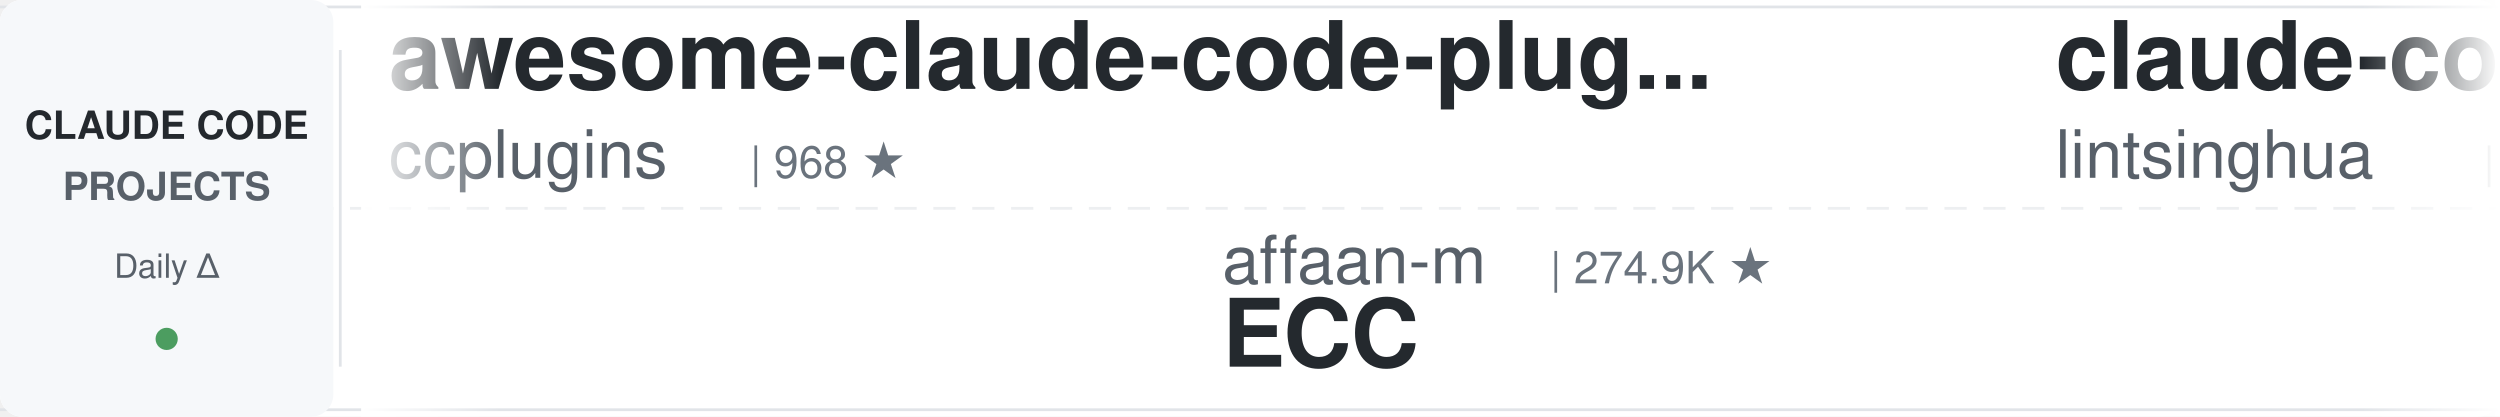
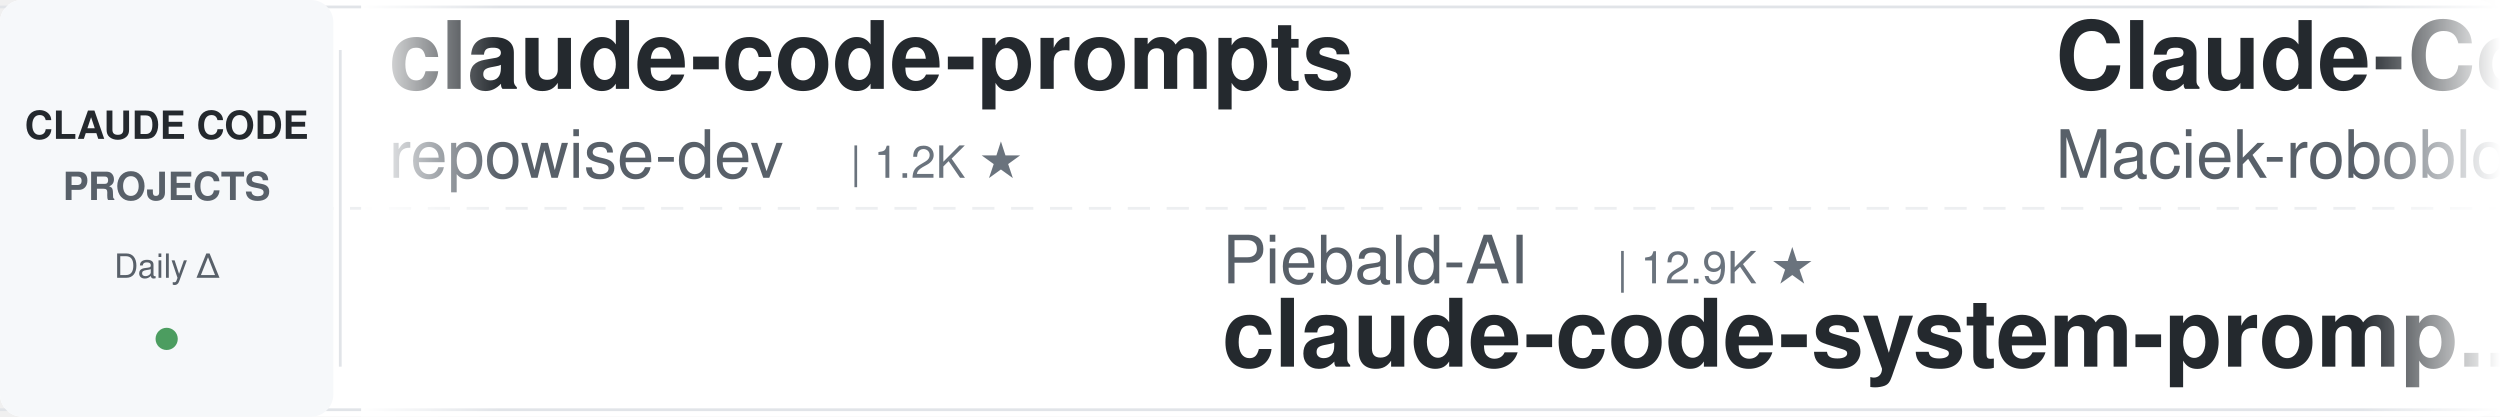
<svg xmlns="http://www.w3.org/2000/svg" width="900" height="150">
  <defs>
    <linearGradient id="leftFade" x1="0%" y1="0%" x2="100%" y2="0%">
      <stop offset="0%" style="stop-color:#ffffff;stop-opacity:1" />
      <stop offset="100%" style="stop-color:#ffffff;stop-opacity:0" />
    </linearGradient>
    <linearGradient id="rightFade" x1="0%" y1="0%" x2="100%" y2="0%">
      <stop offset="0%" style="stop-color:#ffffff;stop-opacity:0" />
      <stop offset="100%" style="stop-color:#ffffff;stop-opacity:1" />
    </linearGradient>
  </defs>
  <rect width="900" height="150" fill="#ffffff" rx="8" />
  <rect x="0" y="2" width="900" height="1" fill="#e1e4e8" />
  <rect x="0" y="147" width="900" height="1" fill="#e1e4e8" />
  <line x1="0" y1="75" x2="900" y2="75" stroke="#e1e4e8" stroke-width="1" stroke-dasharray="8 6" opacity="0.6" />
  <rect x="0" y="0" width="120" height="150" fill="#f6f8fa" rx="8" />
  <text x="60" y="50" font-family="-apple-system, BlinkMacSystemFont, 'Segoe UI', Helvetica, Arial, sans-serif" font-size="14" font-weight="600" fill="#24292e" text-anchor="middle">CLAUDE CODE</text>
  <text x="60" y="72" font-family="-apple-system, BlinkMacSystemFont, 'Segoe UI', Helvetica, Arial, sans-serif" font-size="14" font-weight="600" fill="#586069" text-anchor="middle">PROJECTS</text>
  <text x="60" y="100" font-family="-apple-system, BlinkMacSystemFont, 'Segoe UI', Helvetica, Arial, sans-serif" font-size="12" font-weight="500" fill="#586069" text-anchor="middle">Daily Δ</text>
  <circle cx="60" cy="122" r="4" fill="#22863a" opacity="0.8" />
  <rect x="122" y="18" width="1" height="114" fill="#e1e4e8" />
  <clipPath id="tickerClip">
    <rect x="130" y="0" width="770" height="150" />
  </clipPath>
  <g clip-path="url(#tickerClip)">
    <g id="tickerItems">
      <animateTransform attributeName="transform" attributeType="XML" type="translate" from="0 0" to="-3000 0" dur="54s" repeatCount="indefinite" />
      <g transform="translate(0, 0)">
-         <text x="140" y="32" font-family="-apple-system, BlinkMacSystemFont, 'Segoe UI', Helvetica, Arial, sans-serif" font-size="34" font-weight="600" fill="#24292e">awesome-claude-code-plug...</text>
-         <text x="140" y="64" font-family="-apple-system, BlinkMacSystemFont, 'Segoe UI', Helvetica, Arial, sans-serif" font-size="24" font-weight="400" fill="#586069">ccplugins</text>
-         <text x="270" y="64" font-family="-apple-system, BlinkMacSystemFont, 'Segoe UI', Helvetica, Arial, sans-serif" font-size="16" font-weight="500" fill="#6a737d">| 968 ★</text>
+         <text x="140" y="32" font-family="-apple-system, BlinkMacSystemFont, 'Segoe UI', Helvetica, Arial, sans-serif" font-size="34" font-weight="600" fill="#24292e">claude-code-prompts</text>
+         <text x="140" y="64" font-family="-apple-system, BlinkMacSystemFont, 'Segoe UI', Helvetica, Arial, sans-serif" font-size="24" font-weight="400" fill="#586069">repowise-dev</text>
+         <text x="306" y="64" font-family="-apple-system, BlinkMacSystemFont, 'Segoe UI', Helvetica, Arial, sans-serif" font-size="16" font-weight="500" fill="#6a737d">| 1.2K ★</text>
      </g>
      <g transform="translate(300, 0)">
-         <text x="140" y="102" font-family="-apple-system, BlinkMacSystemFont, 'Segoe UI', Helvetica, Arial, sans-serif" font-size="24" font-weight="400" fill="#586069">affaan-m</text>
-         <text x="258" y="102" font-family="-apple-system, BlinkMacSystemFont, 'Segoe UI', Helvetica, Arial, sans-serif" font-size="16" font-weight="500" fill="#6a737d">| 274.9K ★</text>
-         <text x="140" y="132" font-family="-apple-system, BlinkMacSystemFont, 'Segoe UI', Helvetica, Arial, sans-serif" font-size="34" font-weight="600" fill="#24292e">ECC</text>
+         <text x="140" y="102" font-family="-apple-system, BlinkMacSystemFont, 'Segoe UI', Helvetica, Arial, sans-serif" font-size="24" font-weight="400" fill="#586069">Piebald-AI</text>
+         <text x="282" y="102" font-family="-apple-system, BlinkMacSystemFont, 'Segoe UI', Helvetica, Arial, sans-serif" font-size="16" font-weight="500" fill="#6a737d">| 12.9K ★</text>
+         <text x="140" y="132" font-family="-apple-system, BlinkMacSystemFont, 'Segoe UI', Helvetica, Arial, sans-serif" font-size="34" font-weight="600" fill="#24292e">claude-code-system-promp...</text>
      </g>
      <g transform="translate(600, 0)">
-         <text x="140" y="32" font-family="-apple-system, BlinkMacSystemFont, 'Segoe UI', Helvetica, Arial, sans-serif" font-size="34" font-weight="600" fill="#24292e">claude-code-book</text>
-         <text x="140" y="64" font-family="-apple-system, BlinkMacSystemFont, 'Segoe UI', Helvetica, Arial, sans-serif" font-size="24" font-weight="400" fill="#586069">lintsinghua</text>
-         <text x="294" y="64" font-family="-apple-system, BlinkMacSystemFont, 'Segoe UI', Helvetica, Arial, sans-serif" font-size="16" font-weight="500" fill="#6a737d">| 4.3K ★</text>
+         <text x="140" y="32" font-family="-apple-system, BlinkMacSystemFont, 'Segoe UI', Helvetica, Arial, sans-serif" font-size="34" font-weight="600" fill="#24292e">Claude-Code-Usage-Monito...</text>
+         <text x="140" y="64" font-family="-apple-system, BlinkMacSystemFont, 'Segoe UI', Helvetica, Arial, sans-serif" font-size="24" font-weight="400" fill="#586069">Maciek-roboblog</text>
+         <text x="342" y="64" font-family="-apple-system, BlinkMacSystemFont, 'Segoe UI', Helvetica, Arial, sans-serif" font-size="16" font-weight="500" fill="#6a737d">| 8.7K ★</text>
      </g>
      <g transform="translate(900, 0)">
-         <text x="140" y="102" font-family="-apple-system, BlinkMacSystemFont, 'Segoe UI', Helvetica, Arial, sans-serif" font-size="24" font-weight="400" fill="#586069">ponponon</text>
-         <text x="258" y="102" font-family="-apple-system, BlinkMacSystemFont, 'Segoe UI', Helvetica, Arial, sans-serif" font-size="16" font-weight="500" fill="#6a737d">| 2.3K ★</text>
-         <text x="140" y="132" font-family="-apple-system, BlinkMacSystemFont, 'Segoe UI', Helvetica, Arial, sans-serif" font-size="34" font-weight="600" fill="#24292e">claude_code_src</text>
+         <text x="140" y="102" font-family="-apple-system, BlinkMacSystemFont, 'Segoe UI', Helvetica, Arial, sans-serif" font-size="24" font-weight="400" fill="#586069">oboard</text>
+         <text x="234" y="102" font-family="-apple-system, BlinkMacSystemFont, 'Segoe UI', Helvetica, Arial, sans-serif" font-size="16" font-weight="500" fill="#6a737d">| 3.3K ★</text>
+         <text x="140" y="132" font-family="-apple-system, BlinkMacSystemFont, 'Segoe UI', Helvetica, Arial, sans-serif" font-size="34" font-weight="600" fill="#24292e">claude-code-rev</text>
      </g>
      <g transform="translate(1200, 0)">
-         <text x="140" y="32" font-family="-apple-system, BlinkMacSystemFont, 'Segoe UI', Helvetica, Arial, sans-serif" font-size="34" font-weight="600" fill="#24292e">oh-my-claudecode</text>
-         <text x="140" y="64" font-family="-apple-system, BlinkMacSystemFont, 'Segoe UI', Helvetica, Arial, sans-serif" font-size="24" font-weight="400" fill="#586069">Yeachan-Heo</text>
-         <text x="294" y="64" font-family="-apple-system, BlinkMacSystemFont, 'Segoe UI', Helvetica, Arial, sans-serif" font-size="16" font-weight="500" fill="#6a737d">| 39.7K ★</text>
+         <text x="140" y="32" font-family="-apple-system, BlinkMacSystemFont, 'Segoe UI', Helvetica, Arial, sans-serif" font-size="34" font-weight="600" fill="#24292e">edmunds-claude-code</text>
+         <text x="140" y="64" font-family="-apple-system, BlinkMacSystemFont, 'Segoe UI', Helvetica, Arial, sans-serif" font-size="24" font-weight="400" fill="#586069">edmund-io</text>
+         <text x="270" y="64" font-family="-apple-system, BlinkMacSystemFont, 'Segoe UI', Helvetica, Arial, sans-serif" font-size="16" font-weight="500" fill="#6a737d">| 1.5K ★</text>
      </g>
      <g transform="translate(1500, 0)">
-         <text x="140" y="102" font-family="-apple-system, BlinkMacSystemFont, 'Segoe UI', Helvetica, Arial, sans-serif" font-size="24" font-weight="400" fill="#586069">digitalsamba</text>
-         <text x="306" y="102" font-family="-apple-system, BlinkMacSystemFont, 'Segoe UI', Helvetica, Arial, sans-serif" font-size="16" font-weight="500" fill="#6a737d">| 2.2K ★</text>
-         <text x="140" y="132" font-family="-apple-system, BlinkMacSystemFont, 'Segoe UI', Helvetica, Arial, sans-serif" font-size="34" font-weight="600" fill="#24292e">claude-code-video-toolki...</text>
+         <text x="140" y="102" font-family="-apple-system, BlinkMacSystemFont, 'Segoe UI', Helvetica, Arial, sans-serif" font-size="24" font-weight="400" fill="#586069">huangjia2019</text>
+         <text x="306" y="102" font-family="-apple-system, BlinkMacSystemFont, 'Segoe UI', Helvetica, Arial, sans-serif" font-size="16" font-weight="500" fill="#6a737d">| 1.1K ★</text>
+         <text x="140" y="132" font-family="-apple-system, BlinkMacSystemFont, 'Segoe UI', Helvetica, Arial, sans-serif" font-size="34" font-weight="600" fill="#24292e">claude-code-engineering</text>
      </g>
      <g transform="translate(1800, 0)">
-         <text x="140" y="32" font-family="-apple-system, BlinkMacSystemFont, 'Segoe UI', Helvetica, Arial, sans-serif" font-size="34" font-weight="600" fill="#24292e">claude-code-security-rev...</text>
-         <text x="140" y="64" font-family="-apple-system, BlinkMacSystemFont, 'Segoe UI', Helvetica, Arial, sans-serif" font-size="24" font-weight="400" fill="#586069">anthropics</text>
-         <text x="282" y="64" font-family="-apple-system, BlinkMacSystemFont, 'Segoe UI', Helvetica, Arial, sans-serif" font-size="16" font-weight="500" fill="#6a737d">| 6.3K ★</text>
+         <text x="140" y="32" font-family="-apple-system, BlinkMacSystemFont, 'Segoe UI', Helvetica, Arial, sans-serif" font-size="34" font-weight="600" fill="#24292e">claude-code-guide</text>
+         <text x="140" y="64" font-family="-apple-system, BlinkMacSystemFont, 'Segoe UI', Helvetica, Arial, sans-serif" font-size="24" font-weight="400" fill="#586069">Cranot</text>
+         <text x="234" y="64" font-family="-apple-system, BlinkMacSystemFont, 'Segoe UI', Helvetica, Arial, sans-serif" font-size="16" font-weight="500" fill="#6a737d">| 2.9K ★</text>
      </g>
      <g transform="translate(2100, 0)">
-         <text x="140" y="102" font-family="-apple-system, BlinkMacSystemFont, 'Segoe UI', Helvetica, Arial, sans-serif" font-size="24" font-weight="400" fill="#586069">zebbern</text>
-         <text x="246" y="102" font-family="-apple-system, BlinkMacSystemFont, 'Segoe UI', Helvetica, Arial, sans-serif" font-size="16" font-weight="500" fill="#6a737d">| 4.7K ★</text>
-         <text x="140" y="132" font-family="-apple-system, BlinkMacSystemFont, 'Segoe UI', Helvetica, Arial, sans-serif" font-size="34" font-weight="600" fill="#24292e">claude-code-guide</text>
+         <text x="140" y="102" font-family="-apple-system, BlinkMacSystemFont, 'Segoe UI', Helvetica, Arial, sans-serif" font-size="24" font-weight="400" fill="#586069">Alishahryar1</text>
+         <text x="306" y="102" font-family="-apple-system, BlinkMacSystemFont, 'Segoe UI', Helvetica, Arial, sans-serif" font-size="16" font-weight="500" fill="#6a737d">| 56.9K ★</text>
+         <text x="140" y="132" font-family="-apple-system, BlinkMacSystemFont, 'Segoe UI', Helvetica, Arial, sans-serif" font-size="34" font-weight="600" fill="#24292e">free-claude-code</text>
      </g>
      <g transform="translate(2400, 0)">
-         <text x="140" y="32" font-family="-apple-system, BlinkMacSystemFont, 'Segoe UI', Helvetica, Arial, sans-serif" font-size="34" font-weight="600" fill="#24292e">claude-code-harness</text>
-         <text x="140" y="64" font-family="-apple-system, BlinkMacSystemFont, 'Segoe UI', Helvetica, Arial, sans-serif" font-size="24" font-weight="400" fill="#586069">Chachamaru127</text>
-         <text x="318" y="64" font-family="-apple-system, BlinkMacSystemFont, 'Segoe UI', Helvetica, Arial, sans-serif" font-size="16" font-weight="500" fill="#6a737d">| 3.2K ★</text>
+         <text x="140" y="32" font-family="-apple-system, BlinkMacSystemFont, 'Segoe UI', Helvetica, Arial, sans-serif" font-size="34" font-weight="600" fill="#24292e">claude-code-templates</text>
+         <text x="140" y="64" font-family="-apple-system, BlinkMacSystemFont, 'Segoe UI', Helvetica, Arial, sans-serif" font-size="24" font-weight="400" fill="#586069">davila7</text>
+         <text x="246" y="64" font-family="-apple-system, BlinkMacSystemFont, 'Segoe UI', Helvetica, Arial, sans-serif" font-size="16" font-weight="500" fill="#6a737d">| 32.5K ★</text>
      </g>
      <g transform="translate(2700, 0)">
+         <text x="140" y="102" font-family="-apple-system, BlinkMacSystemFont, 'Segoe UI', Helvetica, Arial, sans-serif" font-size="24" font-weight="400" fill="#586069">krusemediallc</text>
+         <text x="318" y="102" font-family="-apple-system, BlinkMacSystemFont, 'Segoe UI', Helvetica, Arial, sans-serif" font-size="16" font-weight="500" fill="#6a737d">| 1.6K ★</text>
+         <text x="140" y="132" font-family="-apple-system, BlinkMacSystemFont, 'Segoe UI', Helvetica, Arial, sans-serif" font-size="34" font-weight="600" fill="#24292e">arcads-claude-code</text>
+       </g>
+       <g transform="translate(3000, 0)">
+         <text x="140" y="32" font-family="-apple-system, BlinkMacSystemFont, 'Segoe UI', Helvetica, Arial, sans-serif" font-size="34" font-weight="600" fill="#24292e">claude-code-prompts</text>
+         <text x="140" y="64" font-family="-apple-system, BlinkMacSystemFont, 'Segoe UI', Helvetica, Arial, sans-serif" font-size="24" font-weight="400" fill="#586069">repowise-dev</text>
+         <text x="306" y="64" font-family="-apple-system, BlinkMacSystemFont, 'Segoe UI', Helvetica, Arial, sans-serif" font-size="16" font-weight="500" fill="#6a737d">| 1.2K ★</text>
+       </g>
+       <g transform="translate(3300, 0)">
        <text x="140" y="102" font-family="-apple-system, BlinkMacSystemFont, 'Segoe UI', Helvetica, Arial, sans-serif" font-size="24" font-weight="400" fill="#586069">Piebald-AI</text>
-         <text x="282" y="102" font-family="-apple-system, BlinkMacSystemFont, 'Segoe UI', Helvetica, Arial, sans-serif" font-size="16" font-weight="500" fill="#6a737d">| 12.8K ★</text>
+         <text x="282" y="102" font-family="-apple-system, BlinkMacSystemFont, 'Segoe UI', Helvetica, Arial, sans-serif" font-size="16" font-weight="500" fill="#6a737d">| 12.9K ★</text>
        <text x="140" y="132" font-family="-apple-system, BlinkMacSystemFont, 'Segoe UI', Helvetica, Arial, sans-serif" font-size="34" font-weight="600" fill="#24292e">claude-code-system-promp...</text>
      </g>
-       <g transform="translate(3000, 0)">
-         <text x="140" y="32" font-family="-apple-system, BlinkMacSystemFont, 'Segoe UI', Helvetica, Arial, sans-serif" font-size="34" font-weight="600" fill="#24292e">awesome-claude-code-plug...</text>
-         <text x="140" y="64" font-family="-apple-system, BlinkMacSystemFont, 'Segoe UI', Helvetica, Arial, sans-serif" font-size="24" font-weight="400" fill="#586069">ccplugins</text>
-         <text x="270" y="64" font-family="-apple-system, BlinkMacSystemFont, 'Segoe UI', Helvetica, Arial, sans-serif" font-size="16" font-weight="500" fill="#6a737d">| 968 ★</text>
-       </g>
-       <g transform="translate(3300, 0)">
-         <text x="140" y="102" font-family="-apple-system, BlinkMacSystemFont, 'Segoe UI', Helvetica, Arial, sans-serif" font-size="24" font-weight="400" fill="#586069">affaan-m</text>
-         <text x="258" y="102" font-family="-apple-system, BlinkMacSystemFont, 'Segoe UI', Helvetica, Arial, sans-serif" font-size="16" font-weight="500" fill="#6a737d">| 274.9K ★</text>
-         <text x="140" y="132" font-family="-apple-system, BlinkMacSystemFont, 'Segoe UI', Helvetica, Arial, sans-serif" font-size="34" font-weight="600" fill="#24292e">ECC</text>
-       </g>
      <g transform="translate(3600, 0)">
-         <text x="140" y="32" font-family="-apple-system, BlinkMacSystemFont, 'Segoe UI', Helvetica, Arial, sans-serif" font-size="34" font-weight="600" fill="#24292e">claude-code-book</text>
-         <text x="140" y="64" font-family="-apple-system, BlinkMacSystemFont, 'Segoe UI', Helvetica, Arial, sans-serif" font-size="24" font-weight="400" fill="#586069">lintsinghua</text>
-         <text x="294" y="64" font-family="-apple-system, BlinkMacSystemFont, 'Segoe UI', Helvetica, Arial, sans-serif" font-size="16" font-weight="500" fill="#6a737d">| 4.3K ★</text>
+         <text x="140" y="32" font-family="-apple-system, BlinkMacSystemFont, 'Segoe UI', Helvetica, Arial, sans-serif" font-size="34" font-weight="600" fill="#24292e">Claude-Code-Usage-Monito...</text>
+         <text x="140" y="64" font-family="-apple-system, BlinkMacSystemFont, 'Segoe UI', Helvetica, Arial, sans-serif" font-size="24" font-weight="400" fill="#586069">Maciek-roboblog</text>
+         <text x="342" y="64" font-family="-apple-system, BlinkMacSystemFont, 'Segoe UI', Helvetica, Arial, sans-serif" font-size="16" font-weight="500" fill="#6a737d">| 8.7K ★</text>
      </g>
      <g transform="translate(3900, 0)">
-         <text x="140" y="102" font-family="-apple-system, BlinkMacSystemFont, 'Segoe UI', Helvetica, Arial, sans-serif" font-size="24" font-weight="400" fill="#586069">ponponon</text>
-         <text x="258" y="102" font-family="-apple-system, BlinkMacSystemFont, 'Segoe UI', Helvetica, Arial, sans-serif" font-size="16" font-weight="500" fill="#6a737d">| 2.3K ★</text>
-         <text x="140" y="132" font-family="-apple-system, BlinkMacSystemFont, 'Segoe UI', Helvetica, Arial, sans-serif" font-size="34" font-weight="600" fill="#24292e">claude_code_src</text>
+         <text x="140" y="102" font-family="-apple-system, BlinkMacSystemFont, 'Segoe UI', Helvetica, Arial, sans-serif" font-size="24" font-weight="400" fill="#586069">oboard</text>
+         <text x="234" y="102" font-family="-apple-system, BlinkMacSystemFont, 'Segoe UI', Helvetica, Arial, sans-serif" font-size="16" font-weight="500" fill="#6a737d">| 3.3K ★</text>
+         <text x="140" y="132" font-family="-apple-system, BlinkMacSystemFont, 'Segoe UI', Helvetica, Arial, sans-serif" font-size="34" font-weight="600" fill="#24292e">claude-code-rev</text>
      </g>
    </g>
  </g>
  <rect x="130" y="0" width="50" height="150" fill="url(#leftFade)" />
  <rect x="850" y="0" width="50" height="150" fill="url(#rightFade)" />
</svg>
